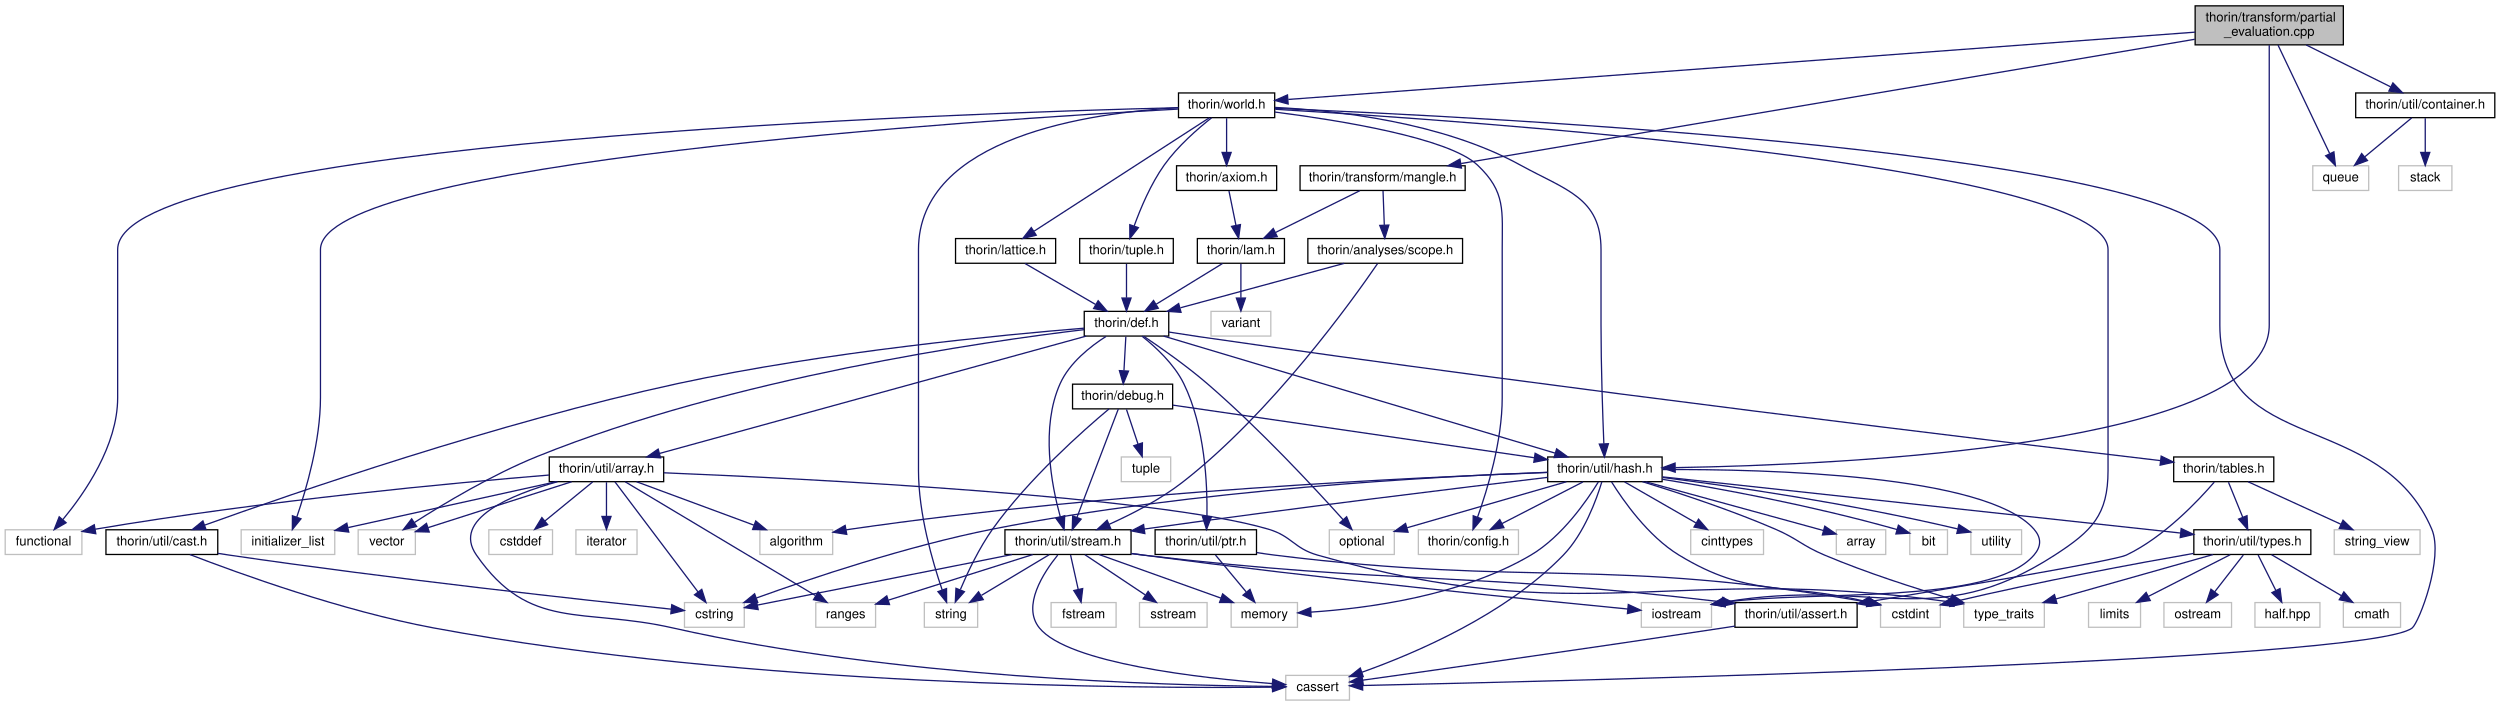
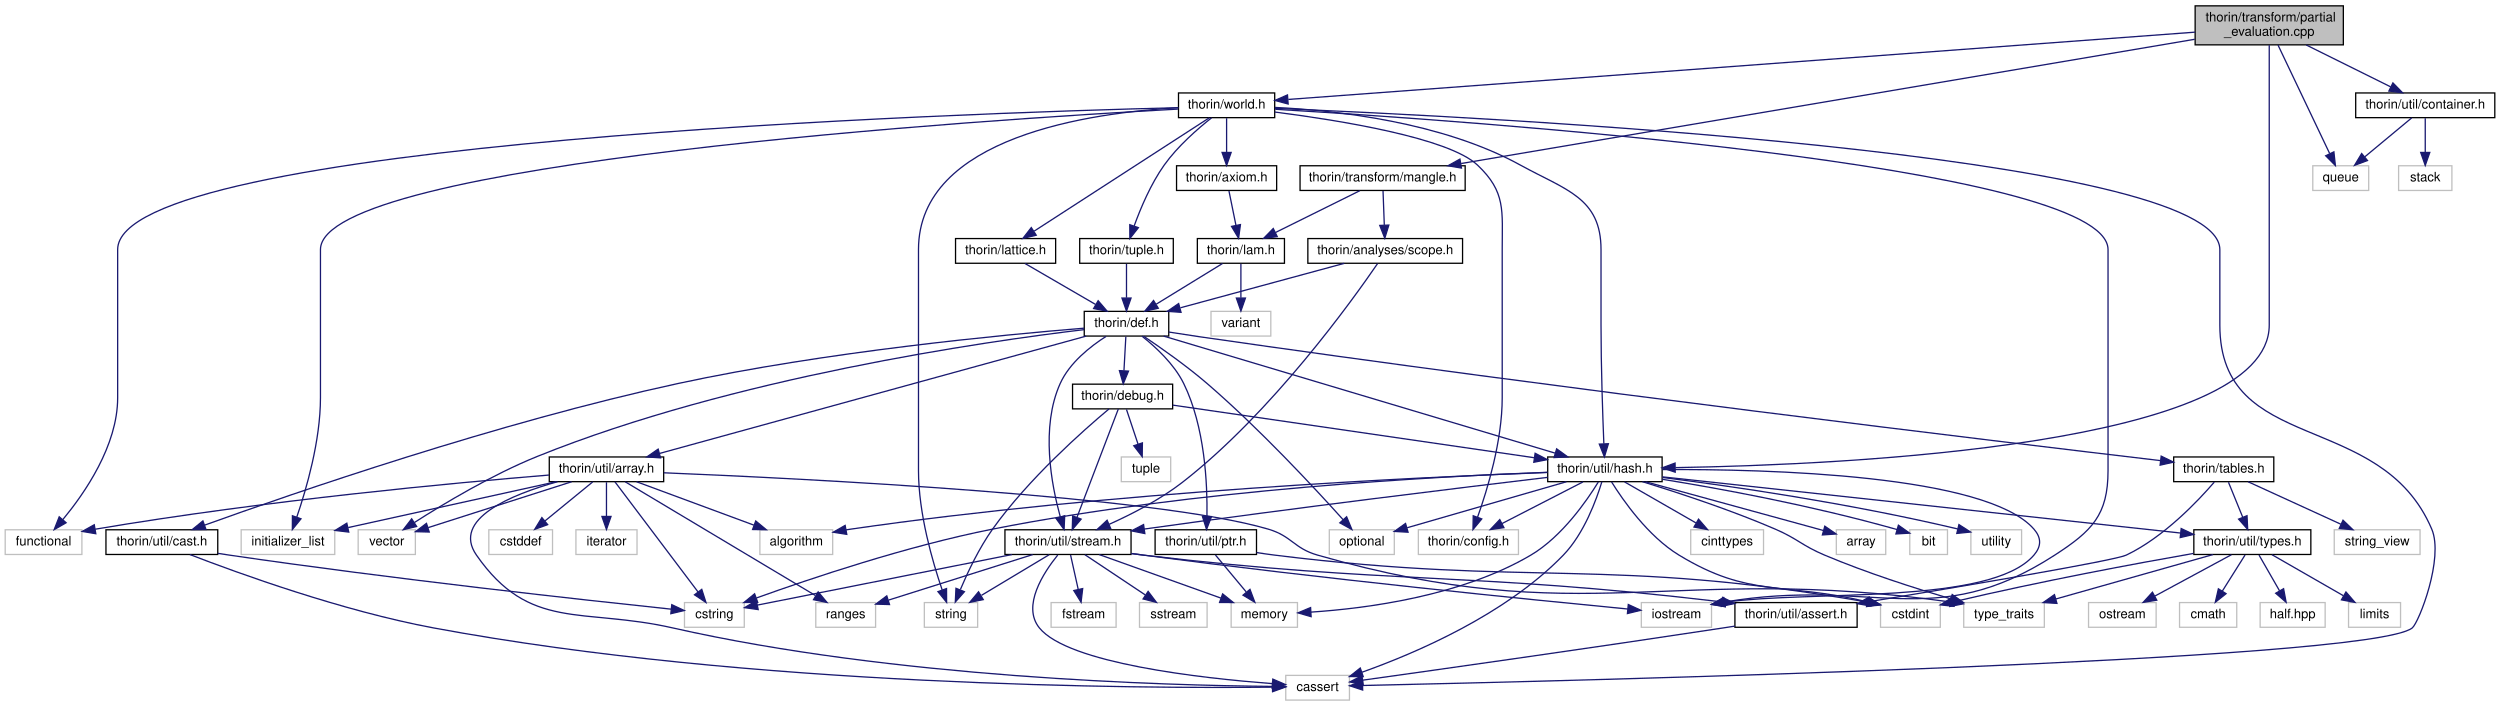
<svg xmlns="http://www.w3.org/2000/svg" xmlns:xlink="http://www.w3.org/1999/xlink" width="1923pt" height="543pt" viewBox="0.00 0.00 1923.00 543.00">
  <g id="graph0" class="graph" transform="scale(1 1) rotate(0) translate(4 539)">
    <g id="node1" class="node">
      <g id="a_node1">
        <a xlink:title=" ">
          <polygon fill="#bfbfbf" stroke="black" points="1684.5,-504.5 1684.5,-534.5 1798.5,-534.5 1798.5,-504.5 1684.5,-504.5" />
          <text text-anchor="start" x="1692.5" y="-522.5" font-family="Helvetica,sans-Serif" font-size="10.00">thorin/transform/partial</text>
          <text text-anchor="middle" x="1741.5" y="-511.5" font-family="Helvetica,sans-Serif" font-size="10.00">_evaluation.cpp</text>
        </a>
      </g>
    </g>
    <g id="node2" class="node">
      <g id="a_node2">
        <a xlink:title=" ">
          <polygon fill="none" stroke="#bfbfbf" points="1775,-392.5 1775,-411.5 1818,-411.5 1818,-392.5 1775,-392.5" />
          <text text-anchor="middle" x="1796.5" y="-399.5" font-family="Helvetica,sans-Serif" font-size="10.00">queue</text>
        </a>
      </g>
    </g>
    <g id="edge1" class="edge">
      <path fill="none" stroke="midnightblue" d="M1748.24,-504.34C1758.24,-483.34 1777,-443.96 1787.95,-420.96" />
      <polygon fill="midnightblue" stroke="midnightblue" points="1791.23,-422.2 1792.37,-411.67 1784.91,-419.19 1791.23,-422.2" />
    </g>
    <g id="node3" class="node">
      <g id="a_node3">
        <a xlink:href="world_8h.html" target="_top" xlink:title=" ">
          <polygon fill="none" stroke="black" points="902.5,-448.5 902.5,-467.5 976.5,-467.5 976.5,-448.5 902.5,-448.5" />
          <text text-anchor="middle" x="939.5" y="-455.5" font-family="Helvetica,sans-Serif" font-size="10.00">thorin/world.h</text>
        </a>
      </g>
    </g>
    <g id="edge2" class="edge">
      <path fill="none" stroke="midnightblue" d="M1684.47,-514.27C1533.62,-503.08 1126.22,-472.85 986.94,-462.52" />
      <polygon fill="midnightblue" stroke="midnightblue" points="986.84,-459 976.61,-461.75 986.32,-465.98 986.84,-459" />
    </g>
    <g id="node17" class="node">
      <g id="a_node17">
        <a xlink:href="hash_8h.html" target="_top" xlink:title=" ">
          <polygon fill="none" stroke="black" points="1186.5,-168.5 1186.5,-187.5 1274.5,-187.5 1274.5,-168.5 1186.5,-168.5" />
          <text text-anchor="middle" x="1230.5" y="-175.5" font-family="Helvetica,sans-Serif" font-size="10.00">thorin/util/hash.h</text>
        </a>
      </g>
    </g>
    <g id="edge87" class="edge">
      <path fill="none" stroke="midnightblue" d="M1741.5,-504.28C1741.5,-482.48 1741.5,-439.49 1741.5,-403 1741.5,-403 1741.5,-403 1741.5,-289 1741.5,-196.34 1416.31,-181.51 1284.76,-179.31" />
      <polygon fill="midnightblue" stroke="midnightblue" points="1284.56,-175.8 1274.51,-179.15 1284.46,-182.8 1284.56,-175.8" />
    </g>
    <g id="node47" class="node">
      <g id="a_node47">
        <a xlink:href="mangle_8h.html" target="_top" xlink:title=" ">
          <polygon fill="none" stroke="black" points="996,-392.5 996,-411.5 1123,-411.5 1123,-392.5 996,-392.5" />
          <text text-anchor="middle" x="1059.5" y="-399.5" font-family="Helvetica,sans-Serif" font-size="10.00">thorin/transform/mangle.h</text>
        </a>
      </g>
    </g>
    <g id="edge79" class="edge">
      <path fill="none" stroke="midnightblue" d="M1684.23,-508.8C1556.71,-487.2 1250.32,-435.32 1119.91,-413.23" />
      <polygon fill="midnightblue" stroke="midnightblue" points="1120.15,-409.72 1109.71,-411.5 1118.98,-416.62 1120.15,-409.72" />
    </g>
    <g id="node49" class="node">
      <g id="a_node49">
        <a xlink:href="container_8h.html" target="_top" xlink:title=" ">
          <polygon fill="none" stroke="black" points="1808,-448.5 1808,-467.5 1915,-467.5 1915,-448.5 1808,-448.5" />
          <text text-anchor="middle" x="1861.5" y="-455.5" font-family="Helvetica,sans-Serif" font-size="10.00">thorin/util/container.h</text>
        </a>
      </g>
    </g>
    <g id="edge84" class="edge">
      <path fill="none" stroke="midnightblue" d="M1769.94,-504.4C1789.62,-494.64 1815.64,-481.74 1834.91,-472.18" />
      <polygon fill="midnightblue" stroke="midnightblue" points="1836.63,-475.24 1844.04,-467.66 1833.52,-468.96 1836.63,-475.24" />
    </g>
    <g id="node4" class="node">
      <g id="a_node4">
        <a xlink:title=" ">
          <polygon fill="none" stroke="#bfbfbf" points="985,-0.5 985,-19.5 1034,-19.5 1034,-0.5 985,-0.5" />
          <text text-anchor="middle" x="1009.5" y="-7.5" font-family="Helvetica,sans-Serif" font-size="10.00">cassert</text>
        </a>
      </g>
    </g>
    <g id="edge3" class="edge">
      <path fill="none" stroke="midnightblue" d="M976.61,-455.62C1129.61,-449.45 1703.5,-421.33 1703.5,-347 1703.5,-347 1703.5,-347 1703.5,-289 1703.5,-188.42 1827.14,-224.56 1866.5,-132 1875.97,-109.73 1856.65,-60.18 1851.5,-56 1819.68,-30.2 1199.57,-15.11 1044.44,-11.73" />
      <polygon fill="midnightblue" stroke="midnightblue" points="1044.16,-8.22 1034.09,-11.51 1044.01,-15.22 1044.16,-8.22" />
    </g>
    <g id="node5" class="node">
      <g id="a_node5">
        <a xlink:title=" ">
          <polygon fill="none" stroke="#bfbfbf" points="0,-112.5 0,-131.5 59,-131.5 59,-112.5 0,-112.5" />
          <text text-anchor="middle" x="29.5" y="-119.5" font-family="Helvetica,sans-Serif" font-size="10.00">functional</text>
        </a>
      </g>
    </g>
    <g id="edge4" class="edge">
      <path fill="none" stroke="midnightblue" d="M902.3,-456.18C738.12,-452.07 86.5,-430.52 86.5,-347 86.5,-347 86.5,-347 86.5,-233 86.5,-196.3 61.18,-159.66 44.29,-139.3" />
      <polygon fill="midnightblue" stroke="midnightblue" points="46.85,-136.9 37.67,-131.62 41.55,-141.48 46.85,-136.9" />
    </g>
    <g id="node6" class="node">
      <g id="a_node6">
        <a xlink:title=" ">
          <polygon fill="none" stroke="#bfbfbf" points="181.5,-112.5 181.5,-131.5 253.5,-131.5 253.5,-112.5 181.5,-112.5" />
          <text text-anchor="middle" x="217.5" y="-119.5" font-family="Helvetica,sans-Serif" font-size="10.00">initializer_list</text>
        </a>
      </g>
    </g>
    <g id="edge5" class="edge">
      <path fill="none" stroke="midnightblue" d="M902.03,-455.08C757.25,-447.19 242.5,-414.38 242.5,-347 242.5,-347 242.5,-347 242.5,-233 242.5,-200 231.67,-162.77 224.26,-141.19" />
      <polygon fill="midnightblue" stroke="midnightblue" points="227.53,-139.93 220.87,-131.69 220.93,-142.28 227.53,-139.93" />
    </g>
    <g id="node7" class="node">
      <g id="a_node7">
        <a xlink:title=" ">
          <polygon fill="none" stroke="#bfbfbf" points="1258.5,-56.5 1258.5,-75.5 1312.5,-75.5 1312.5,-56.5 1258.5,-56.5" />
          <text text-anchor="middle" x="1285.5" y="-63.5" font-family="Helvetica,sans-Serif" font-size="10.00">iostream</text>
        </a>
      </g>
    </g>
    <g id="edge6" class="edge">
      <path fill="none" stroke="midnightblue" d="M976.92,-454.92C1119.05,-446.53 1617.5,-412.44 1617.5,-347 1617.5,-347 1617.5,-347 1617.5,-177 1617.5,-142.84 1605.18,-130.55 1576.5,-112 1483.12,-51.6 1436.52,-95.28 1322.69,-75.94" />
      <polygon fill="midnightblue" stroke="midnightblue" points="1323.03,-72.45 1312.56,-74.09 1321.76,-79.33 1323.03,-72.45" />
    </g>
    <g id="node8" class="node">
      <g id="a_node8">
        <a xlink:title=" ">
          <polygon fill="none" stroke="#bfbfbf" points="707,-56.5 707,-75.5 748,-75.5 748,-56.5 707,-56.5" />
          <text text-anchor="middle" x="727.5" y="-63.5" font-family="Helvetica,sans-Serif" font-size="10.00">string</text>
        </a>
      </g>
    </g>
    <g id="edge7" class="edge">
      <path fill="none" stroke="midnightblue" d="M902.47,-456.14C835.81,-452.42 702.5,-434.09 702.5,-347 702.5,-347 702.5,-347 702.5,-177 702.5,-144 713.33,-106.77 720.74,-85.19" />
      <polygon fill="midnightblue" stroke="midnightblue" points="724.07,-86.28 724.13,-75.69 717.47,-83.93 724.07,-86.28" />
    </g>
    <g id="node9" class="node">
      <g id="a_node9">
        <a xlink:href="axiom_8h.html" target="_top" xlink:title=" ">
          <polygon fill="none" stroke="black" points="901,-392.5 901,-411.5 978,-411.5 978,-392.5 901,-392.5" />
          <text text-anchor="middle" x="939.5" y="-399.5" font-family="Helvetica,sans-Serif" font-size="10.00">thorin/axiom.h</text>
        </a>
      </g>
    </g>
    <g id="edge8" class="edge">
      <path fill="none" stroke="midnightblue" d="M939.5,-448.08C939.5,-441.01 939.5,-430.86 939.5,-421.99" />
      <polygon fill="midnightblue" stroke="midnightblue" points="943,-421.75 939.5,-411.75 936,-421.75 943,-421.75" />
    </g>
    <g id="edge78" class="edge">
      <path fill="none" stroke="midnightblue" d="M976.65,-456.37C1023.44,-454.12 1105.03,-445.25 1165.5,-412 1200.48,-392.76 1227.5,-386.92 1227.5,-347 1227.5,-347 1227.5,-347 1227.5,-289 1227.5,-256.94 1228.79,-219.63 1229.68,-197.74" />
      <polygon fill="midnightblue" stroke="midnightblue" points="1233.18,-197.69 1230.11,-187.56 1226.19,-197.4 1233.18,-197.69" />
    </g>
    <g id="node27" class="node">
      <g id="a_node27">
        <a xlink:title=" ">
          <polygon fill="none" stroke="#bfbfbf" points="1087,-112.5 1087,-131.5 1164,-131.5 1164,-112.5 1087,-112.5" />
          <text text-anchor="middle" x="1125.5" y="-119.5" font-family="Helvetica,sans-Serif" font-size="10.00">thorin/config.h</text>
        </a>
      </g>
    </g>
    <g id="edge73" class="edge">
      <path fill="none" stroke="midnightblue" d="M976.56,-452.82C1026.11,-446.5 1110.32,-432.99 1132.5,-412 1154.36,-391.31 1151.5,-377.1 1151.5,-347 1151.5,-347 1151.5,-347 1151.5,-233 1151.5,-199.93 1140.23,-162.73 1132.53,-141.17" />
      <polygon fill="midnightblue" stroke="midnightblue" points="1135.77,-139.83 1129.01,-131.68 1129.21,-142.27 1135.77,-139.83" />
    </g>
    <g id="node45" class="node">
      <g id="a_node45">
        <a xlink:href="lattice_8h.html" target="_top" xlink:title=" ">
          <polygon fill="none" stroke="black" points="731,-336.5 731,-355.5 808,-355.5 808,-336.5 731,-336.5" />
          <text text-anchor="middle" x="769.5" y="-343.5" font-family="Helvetica,sans-Serif" font-size="10.00">thorin/lattice.h</text>
        </a>
      </g>
    </g>
    <g id="edge74" class="edge">
      <path fill="none" stroke="midnightblue" d="M926.16,-448.37C896.99,-429.49 827.28,-384.38 791.5,-361.24" />
      <polygon fill="midnightblue" stroke="midnightblue" points="793.07,-358.09 782.78,-355.59 789.27,-363.96 793.07,-358.09" />
    </g>
    <g id="node46" class="node">
      <g id="a_node46">
        <a xlink:href="tuple_8h.html" target="_top" xlink:title=" ">
          <polygon fill="none" stroke="black" points="826.5,-336.5 826.5,-355.5 898.5,-355.5 898.5,-336.5 826.5,-336.5" />
          <text text-anchor="middle" x="862.5" y="-343.5" font-family="Helvetica,sans-Serif" font-size="10.00">thorin/tuple.h</text>
        </a>
      </g>
    </g>
    <g id="edge76" class="edge">
      <path fill="none" stroke="midnightblue" d="M927.98,-448.41C917.4,-440.05 901.83,-426.52 891.5,-412 881.21,-397.54 873.34,-378.85 868.41,-365.23" />
      <polygon fill="midnightblue" stroke="midnightblue" points="871.65,-363.89 865.1,-355.56 865.03,-366.16 871.65,-363.89" />
    </g>
    <g id="node10" class="node">
      <g id="a_node10">
        <a xlink:href="lam_8h.html" target="_top" xlink:title=" ">
          <polygon fill="none" stroke="black" points="917,-336.5 917,-355.5 984,-355.5 984,-336.5 917,-336.5" />
          <text text-anchor="middle" x="950.5" y="-343.5" font-family="Helvetica,sans-Serif" font-size="10.00">thorin/lam.h</text>
        </a>
      </g>
    </g>
    <g id="edge9" class="edge">
      <path fill="none" stroke="midnightblue" d="M941.32,-392.08C942.77,-384.93 944.87,-374.64 946.69,-365.69" />
      <polygon fill="midnightblue" stroke="midnightblue" points="950.15,-366.25 948.72,-355.75 943.29,-364.85 950.15,-366.25" />
    </g>
    <g id="node11" class="node">
      <g id="a_node11">
        <a xlink:title=" ">
          <polygon fill="none" stroke="#bfbfbf" points="927.5,-280.5 927.5,-299.5 973.5,-299.5 973.5,-280.5 927.5,-280.5" />
          <text text-anchor="middle" x="950.5" y="-287.5" font-family="Helvetica,sans-Serif" font-size="10.00">variant</text>
        </a>
      </g>
    </g>
    <g id="edge10" class="edge">
      <path fill="none" stroke="midnightblue" d="M950.5,-336.08C950.5,-329.01 950.5,-318.86 950.5,-309.99" />
      <polygon fill="midnightblue" stroke="midnightblue" points="954,-309.75 950.5,-299.75 947,-309.75 954,-309.75" />
    </g>
    <g id="node12" class="node">
      <g id="a_node12">
        <a xlink:href="def_8h.html" target="_top" xlink:title=" ">
          <polygon fill="none" stroke="black" points="830,-280.5 830,-299.5 895,-299.5 895,-280.5 830,-280.5" />
          <text text-anchor="middle" x="862.5" y="-287.5" font-family="Helvetica,sans-Serif" font-size="10.00">thorin/def.h</text>
        </a>
      </g>
    </g>
    <g id="edge11" class="edge">
      <path fill="none" stroke="midnightblue" d="M936.36,-336.32C922.63,-327.9 901.56,-314.97 885.44,-305.07" />
      <polygon fill="midnightblue" stroke="midnightblue" points="886.96,-301.9 876.6,-299.65 883.3,-307.87 886.96,-301.9" />
    </g>
    <g id="node13" class="node">
      <g id="a_node13">
        <a xlink:title=" ">
          <polygon fill="none" stroke="#bfbfbf" points="1018.5,-112.5 1018.5,-131.5 1068.5,-131.5 1068.5,-112.5 1018.5,-112.5" />
          <text text-anchor="middle" x="1043.5" y="-119.5" font-family="Helvetica,sans-Serif" font-size="10.00">optional</text>
        </a>
      </g>
    </g>
    <g id="edge12" class="edge">
      <path fill="none" stroke="midnightblue" d="M875.8,-280.29C888.69,-271.64 908.57,-257.71 924.5,-244 964.85,-209.26 1007.52,-163.28 1029.14,-139.23" />
      <polygon fill="midnightblue" stroke="midnightblue" points="1031.82,-141.49 1035.87,-131.7 1026.6,-136.83 1031.82,-141.49" />
    </g>
    <g id="node14" class="node">
      <g id="a_node14">
        <a xlink:title=" ">
          <polygon fill="none" stroke="#bfbfbf" points="271.5,-112.5 271.5,-131.5 315.5,-131.5 315.5,-112.5 271.5,-112.5" />
          <text text-anchor="middle" x="293.5" y="-119.5" font-family="Helvetica,sans-Serif" font-size="10.00">vector</text>
        </a>
      </g>
    </g>
    <g id="edge13" class="edge">
      <path fill="none" stroke="midnightblue" d="M829.84,-285.44C753.78,-276.36 559.89,-248.65 409.5,-188 374.69,-173.96 337.3,-151.53 314.66,-137.04" />
      <polygon fill="midnightblue" stroke="midnightblue" points="316.47,-134.05 306.18,-131.54 312.66,-139.92 316.47,-134.05" />
    </g>
    <g id="node15" class="node">
      <g id="a_node15">
        <a xlink:href="debug_8h.html" target="_top" xlink:title=" ">
          <polygon fill="none" stroke="black" points="821,-224.5 821,-243.5 898,-243.5 898,-224.5 821,-224.5" />
          <text text-anchor="middle" x="859.5" y="-231.5" font-family="Helvetica,sans-Serif" font-size="10.00">thorin/debug.h</text>
        </a>
      </g>
    </g>
    <g id="edge14" class="edge">
      <path fill="none" stroke="midnightblue" d="M862,-280.08C861.61,-273.01 861.05,-262.86 860.55,-253.99" />
      <polygon fill="midnightblue" stroke="midnightblue" points="864.04,-253.54 859.99,-243.75 857.05,-253.93 864.04,-253.54" />
    </g>
    <g id="edge68" class="edge">
      <path fill="none" stroke="midnightblue" d="M891.07,-280.46C956.63,-260.86 1117.93,-212.65 1192.08,-190.48" />
      <polygon fill="midnightblue" stroke="midnightblue" points="1193.37,-193.75 1201.95,-187.53 1191.36,-187.05 1193.37,-193.75" />
    </g>
    <g id="node28" class="node">
      <g id="a_node28">
        <a xlink:href="stream_8h.html" target="_top" xlink:title=" ">
          <polygon fill="none" stroke="black" points="769,-112.5 769,-131.5 866,-131.5 866,-112.5 769,-112.5" />
          <text text-anchor="middle" x="817.5" y="-119.5" font-family="Helvetica,sans-Serif" font-size="10.00">thorin/util/stream.h</text>
        </a>
      </g>
    </g>
    <g id="edge72" class="edge">
      <path fill="none" stroke="midnightblue" d="M846.77,-280.24C834.61,-272.48 818.69,-259.93 811.5,-244 796.35,-210.42 804.74,-166.14 811.55,-141.53" />
      <polygon fill="midnightblue" stroke="midnightblue" points="814.97,-142.29 814.48,-131.71 808.27,-140.29 814.97,-142.29" />
    </g>
    <g id="node38" class="node">
      <g id="a_node38">
        <a xlink:href="tables_8h.html" target="_top" xlink:title=" ">
          <polygon fill="none" stroke="black" points="1668,-168.5 1668,-187.5 1745,-187.5 1745,-168.5 1668,-168.5" />
          <text text-anchor="middle" x="1706.5" y="-175.5" font-family="Helvetica,sans-Serif" font-size="10.00">thorin/tables.h</text>
        </a>
      </g>
    </g>
    <g id="edge50" class="edge">
      <path fill="none" stroke="midnightblue" d="M895.05,-283.59C902.73,-282.36 910.9,-281.1 918.5,-280 1197.71,-239.68 1533.79,-199.31 1657.62,-184.72" />
      <polygon fill="midnightblue" stroke="midnightblue" points="1658.38,-188.15 1667.9,-183.51 1657.56,-181.2 1658.38,-188.15" />
    </g>
    <g id="node40" class="node">
      <g id="a_node40">
        <a xlink:href="array_8h.html" target="_top" xlink:title=" ">
          <polygon fill="none" stroke="black" points="418.5,-168.5 418.5,-187.5 506.5,-187.5 506.5,-168.5 418.5,-168.5" />
          <text text-anchor="middle" x="462.5" y="-175.5" font-family="Helvetica,sans-Serif" font-size="10.00">thorin/util/array.h</text>
        </a>
      </g>
    </g>
    <g id="edge54" class="edge">
      <path fill="none" stroke="midnightblue" d="M831.45,-280.46C759.89,-260.78 583.42,-212.25 503.27,-190.21" />
      <polygon fill="midnightblue" stroke="midnightblue" points="504.1,-186.81 493.53,-187.53 502.25,-193.56 504.1,-186.81" />
    </g>
    <g id="node43" class="node">
      <g id="a_node43">
        <a xlink:href="cast_8h.html" target="_top" xlink:title=" ">
          <polygon fill="none" stroke="black" points="77.5,-112.5 77.5,-131.5 163.5,-131.5 163.5,-112.5 77.5,-112.5" />
          <text text-anchor="middle" x="120.5" y="-119.5" font-family="Helvetica,sans-Serif" font-size="10.00">thorin/util/cast.h</text>
        </a>
      </g>
    </g>
    <g id="edge65" class="edge">
      <path fill="none" stroke="midnightblue" d="M829.85,-286.56C768.24,-281.56 630.86,-268.49 517.5,-244 379.84,-214.26 220.95,-159.39 153.5,-135.11" />
      <polygon fill="midnightblue" stroke="midnightblue" points="154.45,-131.73 143.86,-131.62 152.07,-138.31 154.45,-131.73" />
    </g>
    <g id="node44" class="node">
      <g id="a_node44">
        <a xlink:href="ptr_8h.html" target="_top" xlink:title=" ">
          <polygon fill="none" stroke="black" points="884.5,-112.5 884.5,-131.5 962.5,-131.5 962.5,-112.5 884.5,-112.5" />
          <text text-anchor="middle" x="923.5" y="-119.5" font-family="Helvetica,sans-Serif" font-size="10.00">thorin/util/ptr.h</text>
        </a>
      </g>
    </g>
    <g id="edge69" class="edge">
      <path fill="none" stroke="midnightblue" d="M874.35,-280.45C884.66,-272.32 899.08,-259.1 906.5,-244 922.82,-210.8 924.79,-166.69 924.39,-141.93" />
      <polygon fill="midnightblue" stroke="midnightblue" points="927.89,-141.63 924.07,-131.75 920.89,-141.85 927.89,-141.63" />
    </g>
    <g id="edge15" class="edge">
      <path fill="none" stroke="midnightblue" d="M849.03,-224.45C829.49,-208.11 786.99,-170.59 759.5,-132 749.14,-117.45 740.42,-99.04 734.72,-85.53" />
      <polygon fill="midnightblue" stroke="midnightblue" points="737.82,-83.86 730.81,-75.91 731.33,-86.49 737.82,-83.86" />
    </g>
    <g id="node16" class="node">
      <g id="a_node16">
        <a xlink:title=" ">
          <polygon fill="none" stroke="#bfbfbf" points="858.5,-168.5 858.5,-187.5 896.5,-187.5 896.5,-168.5 858.5,-168.5" />
          <text text-anchor="middle" x="877.5" y="-175.5" font-family="Helvetica,sans-Serif" font-size="10.00">tuple</text>
        </a>
      </g>
    </g>
    <g id="edge16" class="edge">
      <path fill="none" stroke="midnightblue" d="M862.47,-224.08C864.88,-216.85 868.36,-206.41 871.37,-197.4" />
      <polygon fill="midnightblue" stroke="midnightblue" points="874.74,-198.34 874.58,-187.75 868.1,-196.13 874.74,-198.34" />
    </g>
    <g id="edge17" class="edge">
      <path fill="none" stroke="midnightblue" d="M898.15,-227.37C964.45,-217.72 1100,-197.99 1175.91,-186.95" />
      <polygon fill="midnightblue" stroke="midnightblue" points="1176.82,-190.35 1186.21,-185.45 1175.81,-183.42 1176.82,-190.35" />
    </g>
    <g id="edge49" class="edge">
      <path fill="none" stroke="midnightblue" d="M856.2,-224.37C849.37,-206.46 833.51,-164.92 824.35,-140.95" />
      <polygon fill="midnightblue" stroke="midnightblue" points="827.62,-139.69 820.78,-131.59 821.08,-142.18 827.62,-139.69" />
    </g>
    <g id="edge18" class="edge">
      <path fill="none" stroke="midnightblue" d="M1228.15,-168.41C1224.08,-154.94 1214.59,-128.64 1198.5,-112 1154.29,-66.3 1084.87,-36.6 1043.61,-21.91" />
      <polygon fill="midnightblue" stroke="midnightblue" points="1044.6,-18.55 1034.01,-18.58 1042.31,-25.16 1044.6,-18.55" />
    </g>
    <g id="edge25" class="edge">
      <path fill="none" stroke="midnightblue" d="M1274.58,-177.81C1355.75,-178.24 1523.9,-173.93 1560.5,-132 1566.35,-125.3 1566.3,-118.74 1560.5,-112 1527.24,-73.36 1389.23,-85.12 1322.62,-75.76" />
      <polygon fill="midnightblue" stroke="midnightblue" points="1323.01,-72.27 1312.56,-74.06 1321.84,-79.17 1323.01,-72.27" />
    </g>
    <g id="edge27" class="edge">
      <path fill="none" stroke="midnightblue" d="M1200.87,-168.44C1167.59,-158.83 1113.65,-143.26 1078.37,-133.07" />
      <polygon fill="midnightblue" stroke="midnightblue" points="1079.08,-129.63 1068.5,-130.22 1077.14,-136.36 1079.08,-129.63" />
    </g>
    <g id="node18" class="node">
      <g id="a_node18">
        <a xlink:title=" ">
          <polygon fill="none" stroke="#bfbfbf" points="1296.5,-112.5 1296.5,-131.5 1352.5,-131.5 1352.5,-112.5 1296.5,-112.5" />
          <text text-anchor="middle" x="1324.5" y="-119.5" font-family="Helvetica,sans-Serif" font-size="10.00">cinttypes</text>
        </a>
      </g>
    </g>
    <g id="edge19" class="edge">
      <path fill="none" stroke="midnightblue" d="M1245.6,-168.32C1260.4,-159.82 1283.19,-146.73 1300.48,-136.8" />
      <polygon fill="midnightblue" stroke="midnightblue" points="1302.51,-139.67 1309.43,-131.65 1299.02,-133.6 1302.51,-139.67" />
    </g>
    <g id="node19" class="node">
      <g id="a_node19">
        <a xlink:title=" ">
          <polygon fill="none" stroke="#bfbfbf" points="1442.5,-56.5 1442.5,-75.5 1488.5,-75.5 1488.5,-56.5 1442.5,-56.5" />
          <text text-anchor="middle" x="1465.5" y="-63.5" font-family="Helvetica,sans-Serif" font-size="10.00">cstdint</text>
        </a>
      </g>
    </g>
    <g id="edge20" class="edge">
      <path fill="none" stroke="midnightblue" d="M1235.6,-168.33C1244.37,-154.24 1263.65,-126.5 1287.5,-112 1341.93,-78.91 1366.53,-91.68 1432.42,-76.09" />
      <polygon fill="midnightblue" stroke="midnightblue" points="1433.6,-79.41 1442.45,-73.58 1431.9,-72.62 1433.6,-79.41" />
    </g>
    <g id="node20" class="node">
      <g id="a_node20">
        <a xlink:title=" ">
          <polygon fill="none" stroke="#bfbfbf" points="522.5,-56.5 522.5,-75.5 568.5,-75.5 568.5,-56.5 522.5,-56.5" />
          <text text-anchor="middle" x="545.5" y="-63.5" font-family="Helvetica,sans-Serif" font-size="10.00">cstring</text>
        </a>
      </g>
    </g>
    <g id="edge21" class="edge">
      <path fill="none" stroke="midnightblue" d="M1186.25,-175.71C1102.29,-172.62 914.43,-162.61 759.5,-132 693.69,-119 619.25,-93.94 577.79,-79.02" />
      <polygon fill="midnightblue" stroke="midnightblue" points="578.83,-75.68 568.23,-75.55 576.44,-82.26 578.83,-75.68" />
    </g>
    <g id="node21" class="node">
      <g id="a_node21">
        <a xlink:title=" ">
          <polygon fill="none" stroke="#bfbfbf" points="580.5,-112.5 580.5,-131.5 636.5,-131.5 636.5,-112.5 580.5,-112.5" />
          <text text-anchor="middle" x="608.5" y="-119.5" font-family="Helvetica,sans-Serif" font-size="10.00">algorithm</text>
        </a>
      </g>
    </g>
    <g id="edge22" class="edge">
      <path fill="none" stroke="midnightblue" d="M1186.26,-175.58C1088.94,-172.03 849.15,-160.86 650.5,-132 649.25,-131.82 647.99,-131.62 646.72,-131.41" />
      <polygon fill="midnightblue" stroke="midnightblue" points="647.34,-127.97 636.87,-129.62 646.08,-134.86 647.34,-127.97" />
    </g>
    <g id="node22" class="node">
      <g id="a_node22">
        <a xlink:title=" ">
          <polygon fill="none" stroke="#bfbfbf" points="1408.5,-112.5 1408.5,-131.5 1446.5,-131.5 1446.5,-112.5 1408.5,-112.5" />
          <text text-anchor="middle" x="1427.5" y="-119.5" font-family="Helvetica,sans-Serif" font-size="10.00">array</text>
        </a>
      </g>
    </g>
    <g id="edge23" class="edge">
      <path fill="none" stroke="midnightblue" d="M1261.72,-168.44C1299.24,-158.16 1361.72,-141.03 1398.31,-131" />
      <polygon fill="midnightblue" stroke="midnightblue" points="1399.63,-134.27 1408.34,-128.25 1397.78,-127.52 1399.63,-134.27" />
    </g>
    <g id="node23" class="node">
      <g id="a_node23">
        <a xlink:title=" ">
          <polygon fill="none" stroke="#bfbfbf" points="1465,-112.5 1465,-131.5 1494,-131.5 1494,-112.5 1465,-112.5" />
          <text text-anchor="middle" x="1479.5" y="-119.5" font-family="Helvetica,sans-Serif" font-size="10.00">bit</text>
        </a>
      </g>
    </g>
    <g id="edge24" class="edge">
      <path fill="none" stroke="midnightblue" d="M1274.55,-170.35C1318.23,-163.28 1387.1,-150.84 1455.29,-131.65" />
      <polygon fill="midnightblue" stroke="midnightblue" points="1456.25,-135.02 1464.9,-128.9 1454.33,-128.29 1456.25,-135.02" />
    </g>
    <g id="node24" class="node">
      <g id="a_node24">
        <a xlink:title=" ">
          <polygon fill="none" stroke="#bfbfbf" points="943,-56.5 943,-75.5 994,-75.5 994,-56.5 943,-56.5" />
          <text text-anchor="middle" x="968.5" y="-63.5" font-family="Helvetica,sans-Serif" font-size="10.00">memory</text>
        </a>
      </g>
    </g>
    <g id="edge26" class="edge">
      <path fill="none" stroke="midnightblue" d="M1225.44,-168.26C1216.74,-154.08 1197.54,-126.2 1173.5,-112 1120.17,-80.5 1047.28,-70.99 1004.32,-68.16" />
      <polygon fill="midnightblue" stroke="midnightblue" points="1004.51,-64.66 994.33,-67.59 1004.11,-71.65 1004.51,-64.66" />
    </g>
    <g id="node25" class="node">
      <g id="a_node25">
        <a xlink:title=" ">
          <polygon fill="none" stroke="#bfbfbf" points="1506.5,-56.5 1506.5,-75.5 1568.5,-75.5 1568.5,-56.5 1506.5,-56.5" />
          <text text-anchor="middle" x="1537.5" y="-63.5" font-family="Helvetica,sans-Serif" font-size="10.00">type_traits</text>
        </a>
      </g>
    </g>
    <g id="edge28" class="edge">
      <path fill="none" stroke="midnightblue" d="M1259.34,-168.49C1286.21,-160.24 1327.17,-146.83 1361.5,-132 1379.02,-124.43 1381.92,-119.43 1399.5,-112 1431.34,-98.55 1468.67,-86.59 1496.47,-78.39" />
      <polygon fill="midnightblue" stroke="midnightblue" points="1497.64,-81.7 1506.26,-75.54 1495.68,-74.98 1497.64,-81.7" />
    </g>
    <g id="node26" class="node">
      <g id="a_node26">
        <a xlink:title=" ">
          <polygon fill="none" stroke="#bfbfbf" points="1512,-112.5 1512,-131.5 1551,-131.5 1551,-112.5 1512,-112.5" />
          <text text-anchor="middle" x="1531.5" y="-119.5" font-family="Helvetica,sans-Serif" font-size="10.00">utility</text>
        </a>
      </g>
    </g>
    <g id="edge29" class="edge">
      <path fill="none" stroke="midnightblue" d="M1274.88,-171.73C1327.21,-165.07 1416.92,-152.24 1501.91,-132.12" />
      <polygon fill="midnightblue" stroke="midnightblue" points="1502.81,-135.5 1511.72,-129.76 1501.18,-128.69 1502.81,-135.5" />
    </g>
    <g id="edge30" class="edge">
      <path fill="none" stroke="midnightblue" d="M1213.63,-168.32C1196.79,-159.66 1170.69,-146.24 1151.26,-136.25" />
      <polygon fill="midnightblue" stroke="midnightblue" points="1152.82,-133.12 1142.33,-131.65 1149.62,-139.34 1152.82,-133.12" />
    </g>
    <g id="edge31" class="edge">
      <path fill="none" stroke="midnightblue" d="M1186.45,-171.82C1121.13,-164.04 994.48,-148.63 876.18,-132.06" />
      <polygon fill="midnightblue" stroke="midnightblue" points="876.61,-128.59 866.22,-130.66 875.63,-135.52 876.61,-128.59" />
    </g>
    <g id="node33" class="node">
      <g id="a_node33">
        <a xlink:href="types_8h.html" target="_top" xlink:title=" ">
          <polygon fill="none" stroke="black" points="1683.5,-112.5 1683.5,-131.5 1773.5,-131.5 1773.5,-112.5 1683.5,-112.5" />
          <text text-anchor="middle" x="1728.5" y="-119.5" font-family="Helvetica,sans-Serif" font-size="10.00">thorin/util/types.h</text>
        </a>
      </g>
    </g>
    <g id="edge42" class="edge">
      <path fill="none" stroke="midnightblue" d="M1274.69,-172.21C1365.62,-162.35 1573.47,-139.81 1673.16,-129" />
      <polygon fill="midnightblue" stroke="midnightblue" points="1673.76,-132.46 1683.33,-127.9 1673.01,-125.5 1673.76,-132.46" />
    </g>
    <g id="edge32" class="edge">
      <path fill="none" stroke="midnightblue" d="M809.62,-112.07C798.72,-98.59 781.84,-72.84 795.5,-56 817.65,-28.71 919.71,-17.36 974.49,-13.16" />
      <polygon fill="midnightblue" stroke="midnightblue" points="975.06,-16.63 984.78,-12.42 974.56,-9.65 975.06,-16.63" />
    </g>
    <g id="edge35" class="edge">
      <path fill="none" stroke="midnightblue" d="M866.21,-113.28C869.35,-112.83 872.47,-112.4 875.5,-112 1012.51,-93.86 1175.98,-77.49 1248.13,-70.54" />
      <polygon fill="midnightblue" stroke="midnightblue" points="1248.48,-74.02 1258.1,-69.58 1247.81,-67.05 1248.48,-74.02" />
    </g>
    <g id="edge39" class="edge">
      <path fill="none" stroke="midnightblue" d="M803.04,-112.32C789,-103.9 767.45,-90.97 750.96,-81.07" />
      <polygon fill="midnightblue" stroke="midnightblue" points="752.3,-77.8 741.92,-75.65 748.7,-83.8 752.3,-77.8" />
    </g>
    <g id="edge33" class="edge">
      <path fill="none" stroke="midnightblue" d="M774.4,-112.44C720.11,-101.67 627.99,-83.38 578.8,-73.61" />
      <polygon fill="midnightblue" stroke="midnightblue" points="579.19,-70.12 568.7,-71.6 577.82,-76.99 579.19,-70.12" />
    </g>
    <g id="edge36" class="edge">
      <path fill="none" stroke="midnightblue" d="M841.43,-112.44C866.72,-103.4 906.8,-89.06 935.18,-78.92" />
      <polygon fill="midnightblue" stroke="midnightblue" points="936.45,-82.18 944.69,-75.52 934.09,-75.59 936.45,-82.18" />
    </g>
    <g id="node29" class="node">
      <g id="a_node29">
        <a xlink:title=" ">
          <polygon fill="none" stroke="#bfbfbf" points="804.5,-56.5 804.5,-75.5 854.5,-75.5 854.5,-56.5 804.5,-56.5" />
          <text text-anchor="middle" x="829.5" y="-63.5" font-family="Helvetica,sans-Serif" font-size="10.00">fstream</text>
        </a>
      </g>
    </g>
    <g id="edge34" class="edge">
      <path fill="none" stroke="midnightblue" d="M819.48,-112.08C821.07,-104.93 823.36,-94.64 825.35,-85.69" />
      <polygon fill="midnightblue" stroke="midnightblue" points="828.8,-86.27 827.56,-75.75 821.97,-84.75 828.8,-86.27" />
    </g>
    <g id="node30" class="node">
      <g id="a_node30">
        <a xlink:title=" ">
          <polygon fill="none" stroke="#bfbfbf" points="623.5,-56.5 623.5,-75.5 669.5,-75.5 669.5,-56.5 623.5,-56.5" />
          <text text-anchor="middle" x="646.5" y="-63.5" font-family="Helvetica,sans-Serif" font-size="10.00">ranges</text>
        </a>
      </g>
    </g>
    <g id="edge37" class="edge">
      <path fill="none" stroke="midnightblue" d="M790.4,-112.44C760.32,-102.94 711.76,-87.61 679.49,-77.42" />
      <polygon fill="midnightblue" stroke="midnightblue" points="680.22,-73.98 669.63,-74.3 678.11,-80.65 680.22,-73.98" />
    </g>
    <g id="node31" class="node">
      <g id="a_node31">
        <a xlink:title=" ">
          <polygon fill="none" stroke="#bfbfbf" points="872.5,-56.5 872.5,-75.5 924.5,-75.5 924.5,-56.5 872.5,-56.5" />
          <text text-anchor="middle" x="898.5" y="-63.5" font-family="Helvetica,sans-Serif" font-size="10.00">sstream</text>
        </a>
      </g>
    </g>
    <g id="edge38" class="edge">
      <path fill="none" stroke="midnightblue" d="M830.51,-112.32C843.03,-103.98 862.18,-91.21 876.97,-81.35" />
      <polygon fill="midnightblue" stroke="midnightblue" points="879.14,-84.11 885.52,-75.65 875.26,-78.29 879.14,-84.11" />
    </g>
    <g id="node32" class="node">
      <g id="a_node32">
        <a xlink:href="assert_8h.html" target="_top" xlink:title=" ">
          <polygon fill="none" stroke="black" points="1330.5,-56.5 1330.5,-75.5 1424.5,-75.5 1424.5,-56.5 1330.5,-56.5" />
          <text text-anchor="middle" x="1377.5" y="-63.5" font-family="Helvetica,sans-Serif" font-size="10.00">thorin/util/assert.h</text>
        </a>
      </g>
    </g>
    <g id="edge40" class="edge">
      <path fill="none" stroke="midnightblue" d="M866.2,-113.18C869.34,-112.75 872.46,-112.36 875.5,-112 1069.72,-89.12 1122.33,-99.44 1320.33,-76.05" />
      <polygon fill="midnightblue" stroke="midnightblue" points="1320.97,-79.49 1330.48,-74.83 1320.14,-72.54 1320.97,-79.49" />
    </g>
    <g id="edge41" class="edge">
      <path fill="none" stroke="midnightblue" d="M1330.45,-57.38C1327.43,-56.91 1324.42,-56.45 1321.5,-56 1220.91,-40.66 1101.86,-23.87 1044.22,-15.82" />
      <polygon fill="midnightblue" stroke="midnightblue" points="1044.58,-12.34 1034.19,-14.42 1043.61,-19.27 1044.58,-12.34" />
    </g>
-     <g id="edge44" class="edge">
+     <g id="edge43" class="edge">
      <path fill="none" stroke="midnightblue" d="M1683.12,-113.29C1638.47,-105.45 1568.17,-92.44 1498.36,-76.05" />
      <polygon fill="midnightblue" stroke="midnightblue" points="1499.05,-72.62 1488.51,-73.72 1497.44,-79.43 1499.05,-72.62" />
    </g>
-     <g id="edge47" class="edge">
+     <g id="edge46" class="edge">
      <path fill="none" stroke="midnightblue" d="M1698.24,-112.44C1665.54,-103.2 1613.32,-88.44 1577.32,-78.26" />
      <polygon fill="midnightblue" stroke="midnightblue" points="1578.2,-74.87 1567.62,-75.52 1576.29,-81.61 1578.2,-74.87" />
    </g>
    <g id="node34" class="node">
      <g id="a_node34">
        <a xlink:title=" ">
-           <polygon fill="none" stroke="#bfbfbf" points="1798.5,-56.5 1798.5,-75.5 1842.5,-75.5 1842.5,-56.5 1798.5,-56.5" />
-           <text text-anchor="middle" x="1820.5" y="-63.5" font-family="Helvetica,sans-Serif" font-size="10.00">cmath</text>
-         </a>
-       </g>
-     </g>
-     <g id="edge43" class="edge">
-       <path fill="none" stroke="midnightblue" d="M1743.28,-112.32C1757.77,-103.82 1780.07,-90.73 1796.99,-80.8" />
-       <polygon fill="midnightblue" stroke="midnightblue" points="1798.9,-83.74 1805.76,-75.65 1795.36,-77.7 1798.9,-83.74" />
+           <polygon fill="none" stroke="#bfbfbf" points="1802.5,-56.5 1802.5,-75.5 1842.5,-75.5 1842.5,-56.5 1802.5,-56.5" />
+           <text text-anchor="middle" x="1822.5" y="-63.5" font-family="Helvetica,sans-Serif" font-size="10.00">limits</text>
+         </a>
+       </g>
+     </g>
+     <g id="edge44" class="edge">
+       <path fill="none" stroke="midnightblue" d="M1743.6,-112.32C1758.4,-103.82 1781.19,-90.73 1798.48,-80.8" />
+       <polygon fill="midnightblue" stroke="midnightblue" points="1800.51,-83.67 1807.43,-75.65 1797.02,-77.6 1800.51,-83.67" />
    </g>
    <g id="node35" class="node">
      <g id="a_node35">
        <a xlink:title=" ">
-           <polygon fill="none" stroke="#bfbfbf" points="1602.5,-56.5 1602.5,-75.5 1642.5,-75.5 1642.5,-56.5 1602.5,-56.5" />
-           <text text-anchor="middle" x="1622.5" y="-63.5" font-family="Helvetica,sans-Serif" font-size="10.00">limits</text>
+           <polygon fill="none" stroke="#bfbfbf" points="1602.5,-56.5 1602.5,-75.5 1654.5,-75.5 1654.5,-56.5 1602.5,-56.5" />
+           <text text-anchor="middle" x="1628.5" y="-63.5" font-family="Helvetica,sans-Serif" font-size="10.00">ostream</text>
        </a>
      </g>
    </g>
    <g id="edge45" class="edge">
-       <path fill="none" stroke="midnightblue" d="M1711.47,-112.32C1694.47,-103.66 1668.12,-90.24 1648.51,-80.25" />
-       <polygon fill="midnightblue" stroke="midnightblue" points="1649.99,-77.08 1639.49,-75.65 1646.81,-83.31 1649.99,-77.08" />
+       <path fill="none" stroke="midnightblue" d="M1712.43,-112.32C1696.54,-103.74 1671.99,-90.49 1653.54,-80.52" />
+       <polygon fill="midnightblue" stroke="midnightblue" points="1654.99,-77.33 1644.53,-75.65 1651.66,-83.49 1654.99,-77.33" />
    </g>
    <g id="node36" class="node">
      <g id="a_node36">
        <a xlink:title=" ">
-           <polygon fill="none" stroke="#bfbfbf" points="1660.5,-56.5 1660.5,-75.5 1712.5,-75.5 1712.5,-56.5 1660.5,-56.5" />
-           <text text-anchor="middle" x="1686.5" y="-63.5" font-family="Helvetica,sans-Serif" font-size="10.00">ostream</text>
-         </a>
-       </g>
-     </g>
-     <g id="edge46" class="edge">
-       <path fill="none" stroke="midnightblue" d="M1721.56,-112.08C1715.57,-104.38 1706.75,-93.03 1699.45,-83.65" />
-       <polygon fill="midnightblue" stroke="midnightblue" points="1702.21,-81.5 1693.31,-75.75 1696.68,-85.79 1702.21,-81.5" />
+           <polygon fill="none" stroke="#bfbfbf" points="1672.5,-56.5 1672.5,-75.5 1716.5,-75.5 1716.5,-56.5 1672.5,-56.5" />
+           <text text-anchor="middle" x="1694.5" y="-63.5" font-family="Helvetica,sans-Serif" font-size="10.00">cmath</text>
+         </a>
+       </g>
+     </g>
+     <g id="edge47" class="edge">
+       <path fill="none" stroke="midnightblue" d="M1722.89,-112.08C1718.13,-104.53 1711.18,-93.49 1705.35,-84.23" />
+       <polygon fill="midnightblue" stroke="midnightblue" points="1708.3,-82.35 1700.01,-75.75 1702.38,-86.08 1708.3,-82.35" />
    </g>
    <g id="node37" class="node">
      <g id="a_node37">
        <a xlink:title=" ">
-           <polygon fill="none" stroke="#bfbfbf" points="1730.5,-56.5 1730.5,-75.5 1780.5,-75.5 1780.5,-56.5 1730.5,-56.5" />
-           <text text-anchor="middle" x="1755.5" y="-63.5" font-family="Helvetica,sans-Serif" font-size="10.00">half.hpp</text>
+           <polygon fill="none" stroke="#bfbfbf" points="1734.5,-56.5 1734.5,-75.5 1784.5,-75.5 1784.5,-56.5 1734.5,-56.5" />
+           <text text-anchor="middle" x="1759.5" y="-63.5" font-family="Helvetica,sans-Serif" font-size="10.00">half.hpp</text>
        </a>
      </g>
    </g>
    <g id="edge48" class="edge">
-       <path fill="none" stroke="midnightblue" d="M1732.96,-112.08C1736.65,-104.69 1742.02,-93.95 1746.59,-84.81" />
-       <polygon fill="midnightblue" stroke="midnightblue" points="1749.78,-86.26 1751.12,-75.75 1743.52,-83.13 1749.78,-86.26" />
+       <path fill="none" stroke="midnightblue" d="M1733.62,-112.08C1737.91,-104.61 1744.16,-93.72 1749.44,-84.52" />
+       <polygon fill="midnightblue" stroke="midnightblue" points="1752.53,-86.17 1754.48,-75.75 1746.46,-82.68 1752.53,-86.17" />
    </g>
    <g id="edge52" class="edge">
      <path fill="none" stroke="midnightblue" d="M1699.23,-168.17C1686.91,-153.85 1660.43,-125.79 1631.5,-112 1622.63,-107.77 1506.55,-88.19 1434.43,-76.3" />
      <polygon fill="midnightblue" stroke="midnightblue" points="1434.99,-72.84 1424.56,-74.67 1433.85,-79.75 1434.99,-72.84" />
    </g>
    <g id="edge53" class="edge">
      <path fill="none" stroke="midnightblue" d="M1710.13,-168.08C1713.11,-160.77 1717.43,-150.18 1721.12,-141.1" />
      <polygon fill="midnightblue" stroke="midnightblue" points="1724.4,-142.33 1724.93,-131.75 1717.92,-139.69 1724.4,-142.33" />
    </g>
    <g id="node39" class="node">
      <g id="a_node39">
        <a xlink:title=" ">
          <polygon fill="none" stroke="#bfbfbf" points="1791.5,-112.5 1791.5,-131.5 1857.5,-131.5 1857.5,-112.5 1791.5,-112.5" />
          <text text-anchor="middle" x="1824.5" y="-119.5" font-family="Helvetica,sans-Serif" font-size="10.00">string_view</text>
        </a>
      </g>
    </g>
    <g id="edge51" class="edge">
      <path fill="none" stroke="midnightblue" d="M1725.2,-168.44C1744.44,-159.64 1774.65,-145.81 1796.7,-135.72" />
      <polygon fill="midnightblue" stroke="midnightblue" points="1798.25,-138.86 1805.89,-131.52 1795.34,-132.5 1798.25,-138.86" />
    </g>
    <g id="edge55" class="edge">
      <path fill="none" stroke="midnightblue" d="M424.87,-168.47C389.04,-158.48 343.23,-139.71 362.5,-112 403.38,-53.24 443.69,-71.82 513.5,-56 683.38,-17.51 893.05,-11.73 974.68,-11.02" />
      <polygon fill="midnightblue" stroke="midnightblue" points="974.91,-14.51 984.89,-10.95 974.86,-7.51 974.91,-14.51" />
    </g>
    <g id="edge59" class="edge">
      <path fill="none" stroke="midnightblue" d="M418.25,-173.59C346.89,-167.73 201.84,-154.34 69.18,-131.93" />
      <polygon fill="midnightblue" stroke="midnightblue" points="69.69,-128.46 59.24,-130.23 68.51,-135.36 69.69,-128.46" />
    </g>
    <g id="edge60" class="edge">
      <path fill="none" stroke="midnightblue" d="M423.68,-168.44C380.28,-158.88 310.03,-143.39 263.8,-133.2" />
      <polygon fill="midnightblue" stroke="midnightblue" points="264.26,-129.72 253.74,-130.99 262.76,-136.56 264.26,-129.72" />
    </g>
    <g id="edge64" class="edge">
      <path fill="none" stroke="midnightblue" d="M435.72,-168.44C405.74,-158.86 357.19,-143.35 325.3,-133.16" />
      <polygon fill="midnightblue" stroke="midnightblue" points="326.17,-129.76 315.58,-130.05 324.04,-136.43 326.17,-129.76" />
    </g>
    <g id="edge57" class="edge">
      <path fill="none" stroke="midnightblue" d="M469.01,-168.37C482.77,-150.14 515,-107.43 532.92,-83.68" />
      <polygon fill="midnightblue" stroke="midnightblue" points="535.79,-85.68 539.02,-75.59 530.2,-81.47 535.79,-85.68" />
    </g>
    <g id="edge58" class="edge">
      <path fill="none" stroke="midnightblue" d="M485.63,-168.44C509.98,-159.44 548.51,-145.19 575.92,-135.05" />
      <polygon fill="midnightblue" stroke="midnightblue" points="577.31,-138.27 585.47,-131.52 574.88,-131.7 577.31,-138.27" />
    </g>
    <g id="edge63" class="edge">
      <path fill="none" stroke="midnightblue" d="M506.62,-175.33C613.68,-170.92 884.8,-157.53 971.5,-132 989.81,-126.61 991.15,-117.26 1009.5,-112 1215.4,-53 1280.42,-106.29 1496.09,-75.97" />
      <polygon fill="midnightblue" stroke="midnightblue" points="1496.75,-79.42 1506.14,-74.52 1495.74,-72.49 1496.75,-79.42" />
    </g>
    <g id="edge62" class="edge">
      <path fill="none" stroke="midnightblue" d="M476.94,-168.37C508.65,-149.41 584.61,-104 623.18,-80.94" />
      <polygon fill="midnightblue" stroke="midnightblue" points="625.34,-83.73 632.13,-75.59 621.75,-77.72 625.34,-83.73" />
    </g>
    <g id="node41" class="node">
      <g id="a_node41">
        <a xlink:title=" ">
          <polygon fill="none" stroke="#bfbfbf" points="372,-112.5 372,-131.5 421,-131.5 421,-112.5 372,-112.5" />
          <text text-anchor="middle" x="396.5" y="-119.5" font-family="Helvetica,sans-Serif" font-size="10.00">cstddef</text>
        </a>
      </g>
    </g>
    <g id="edge56" class="edge">
      <path fill="none" stroke="midnightblue" d="M451.9,-168.32C442.04,-160.26 427.15,-148.08 415.28,-138.37" />
      <polygon fill="midnightblue" stroke="midnightblue" points="417.25,-135.46 407.3,-131.83 412.82,-140.88 417.25,-135.46" />
    </g>
    <g id="node42" class="node">
      <g id="a_node42">
        <a xlink:title=" ">
          <polygon fill="none" stroke="#bfbfbf" points="439,-112.5 439,-131.5 486,-131.5 486,-112.5 439,-112.5" />
          <text text-anchor="middle" x="462.5" y="-119.5" font-family="Helvetica,sans-Serif" font-size="10.00">iterator</text>
        </a>
      </g>
    </g>
    <g id="edge61" class="edge">
      <path fill="none" stroke="midnightblue" d="M462.5,-168.08C462.5,-161.01 462.5,-150.86 462.5,-141.99" />
      <polygon fill="midnightblue" stroke="midnightblue" points="466,-141.75 462.5,-131.75 459,-141.75 466,-141.75" />
    </g>
    <g id="edge66" class="edge">
      <path fill="none" stroke="midnightblue" d="M142.04,-112.44C179.47,-97.99 259.27,-69.06 329.5,-56 573.32,-10.67 873.75,-9.4 974.63,-10.43" />
      <polygon fill="midnightblue" stroke="midnightblue" points="974.81,-13.93 984.85,-10.55 974.89,-6.94 974.81,-13.93" />
    </g>
    <g id="edge67" class="edge">
      <path fill="none" stroke="midnightblue" d="M163.6,-113.36C166.61,-112.89 169.6,-112.43 172.5,-112 297.51,-93.65 446.91,-77.31 512.21,-70.44" />
      <polygon fill="midnightblue" stroke="midnightblue" points="512.73,-73.9 522.31,-69.38 512,-66.94 512.73,-73.9" />
    </g>
    <g id="edge70" class="edge">
      <path fill="none" stroke="midnightblue" d="M962.52,-113.97C967.22,-113.24 971.96,-112.56 976.5,-112 1175.43,-87.32 1231.13,-110.96 1432.21,-75.89" />
      <polygon fill="midnightblue" stroke="midnightblue" points="1432.97,-79.31 1442.2,-74.12 1431.75,-72.42 1432.97,-79.31" />
    </g>
    <g id="edge71" class="edge">
      <path fill="none" stroke="midnightblue" d="M930.93,-112.08C937.35,-104.38 946.81,-93.03 954.62,-83.65" />
      <polygon fill="midnightblue" stroke="midnightblue" points="957.49,-85.67 961.21,-75.75 952.12,-81.19 957.49,-85.67" />
    </g>
    <g id="edge75" class="edge">
      <path fill="none" stroke="midnightblue" d="M784.44,-336.32C799.09,-327.82 821.63,-314.73 838.74,-304.8" />
      <polygon fill="midnightblue" stroke="midnightblue" points="840.7,-307.7 847.6,-299.65 837.19,-301.65 840.7,-307.7" />
    </g>
    <g id="edge77" class="edge">
      <path fill="none" stroke="midnightblue" d="M862.5,-336.08C862.5,-329.01 862.5,-318.86 862.5,-309.99" />
      <polygon fill="midnightblue" stroke="midnightblue" points="866,-309.75 862.5,-299.75 859,-309.75 866,-309.75" />
    </g>
    <g id="edge80" class="edge">
      <path fill="none" stroke="midnightblue" d="M1041.99,-392.32C1024.43,-383.62 997.17,-370.12 976.97,-360.11" />
      <polygon fill="midnightblue" stroke="midnightblue" points="978.48,-356.96 967.97,-355.65 975.38,-363.23 978.48,-356.96" />
    </g>
    <g id="node48" class="node">
      <g id="a_node48">
        <a xlink:href="scope_8h.html" target="_top" xlink:title=" ">
          <polygon fill="none" stroke="black" points="1002,-336.5 1002,-355.5 1121,-355.5 1121,-336.5 1002,-336.5" />
          <text text-anchor="middle" x="1061.5" y="-343.5" font-family="Helvetica,sans-Serif" font-size="10.00">thorin/analyses/scope.h</text>
        </a>
      </g>
    </g>
    <g id="edge81" class="edge">
      <path fill="none" stroke="midnightblue" d="M1059.83,-392.08C1060.09,-385.01 1060.47,-374.86 1060.8,-365.99" />
      <polygon fill="midnightblue" stroke="midnightblue" points="1064.3,-365.87 1061.18,-355.75 1057.31,-365.61 1064.3,-365.87" />
    </g>
    <g id="edge82" class="edge">
      <path fill="none" stroke="midnightblue" d="M1029.97,-336.44C995.91,-327.2 941.49,-312.44 903.98,-302.26" />
      <polygon fill="midnightblue" stroke="midnightblue" points="904.45,-298.76 893.88,-299.52 902.62,-305.51 904.45,-298.76" />
    </g>
    <g id="edge83" class="edge">
      <path fill="none" stroke="midnightblue" d="M1055.61,-336.23C1036.64,-308.52 974.4,-221.53 905.5,-168 888.35,-154.68 866.65,-143.53 849.09,-135.66" />
      <polygon fill="midnightblue" stroke="midnightblue" points="850.38,-132.41 839.81,-131.63 847.59,-138.83 850.38,-132.41" />
    </g>
    <g id="edge86" class="edge">
      <path fill="none" stroke="midnightblue" d="M1851.06,-448.32C1841.35,-440.26 1826.68,-428.08 1815,-418.37" />
      <polygon fill="midnightblue" stroke="midnightblue" points="1817.06,-415.53 1807.13,-411.83 1812.59,-420.92 1817.06,-415.53" />
    </g>
    <g id="node50" class="node">
      <g id="a_node50">
        <a xlink:title=" ">
          <polygon fill="none" stroke="#bfbfbf" points="1841,-392.5 1841,-411.5 1882,-411.5 1882,-392.5 1841,-392.5" />
          <text text-anchor="middle" x="1861.5" y="-399.5" font-family="Helvetica,sans-Serif" font-size="10.00">stack</text>
        </a>
      </g>
    </g>
    <g id="edge85" class="edge">
      <path fill="none" stroke="midnightblue" d="M1861.5,-448.08C1861.5,-441.01 1861.5,-430.86 1861.5,-421.99" />
      <polygon fill="midnightblue" stroke="midnightblue" points="1865,-421.75 1861.5,-411.75 1858,-421.75 1865,-421.75" />
    </g>
  </g>
</svg>
